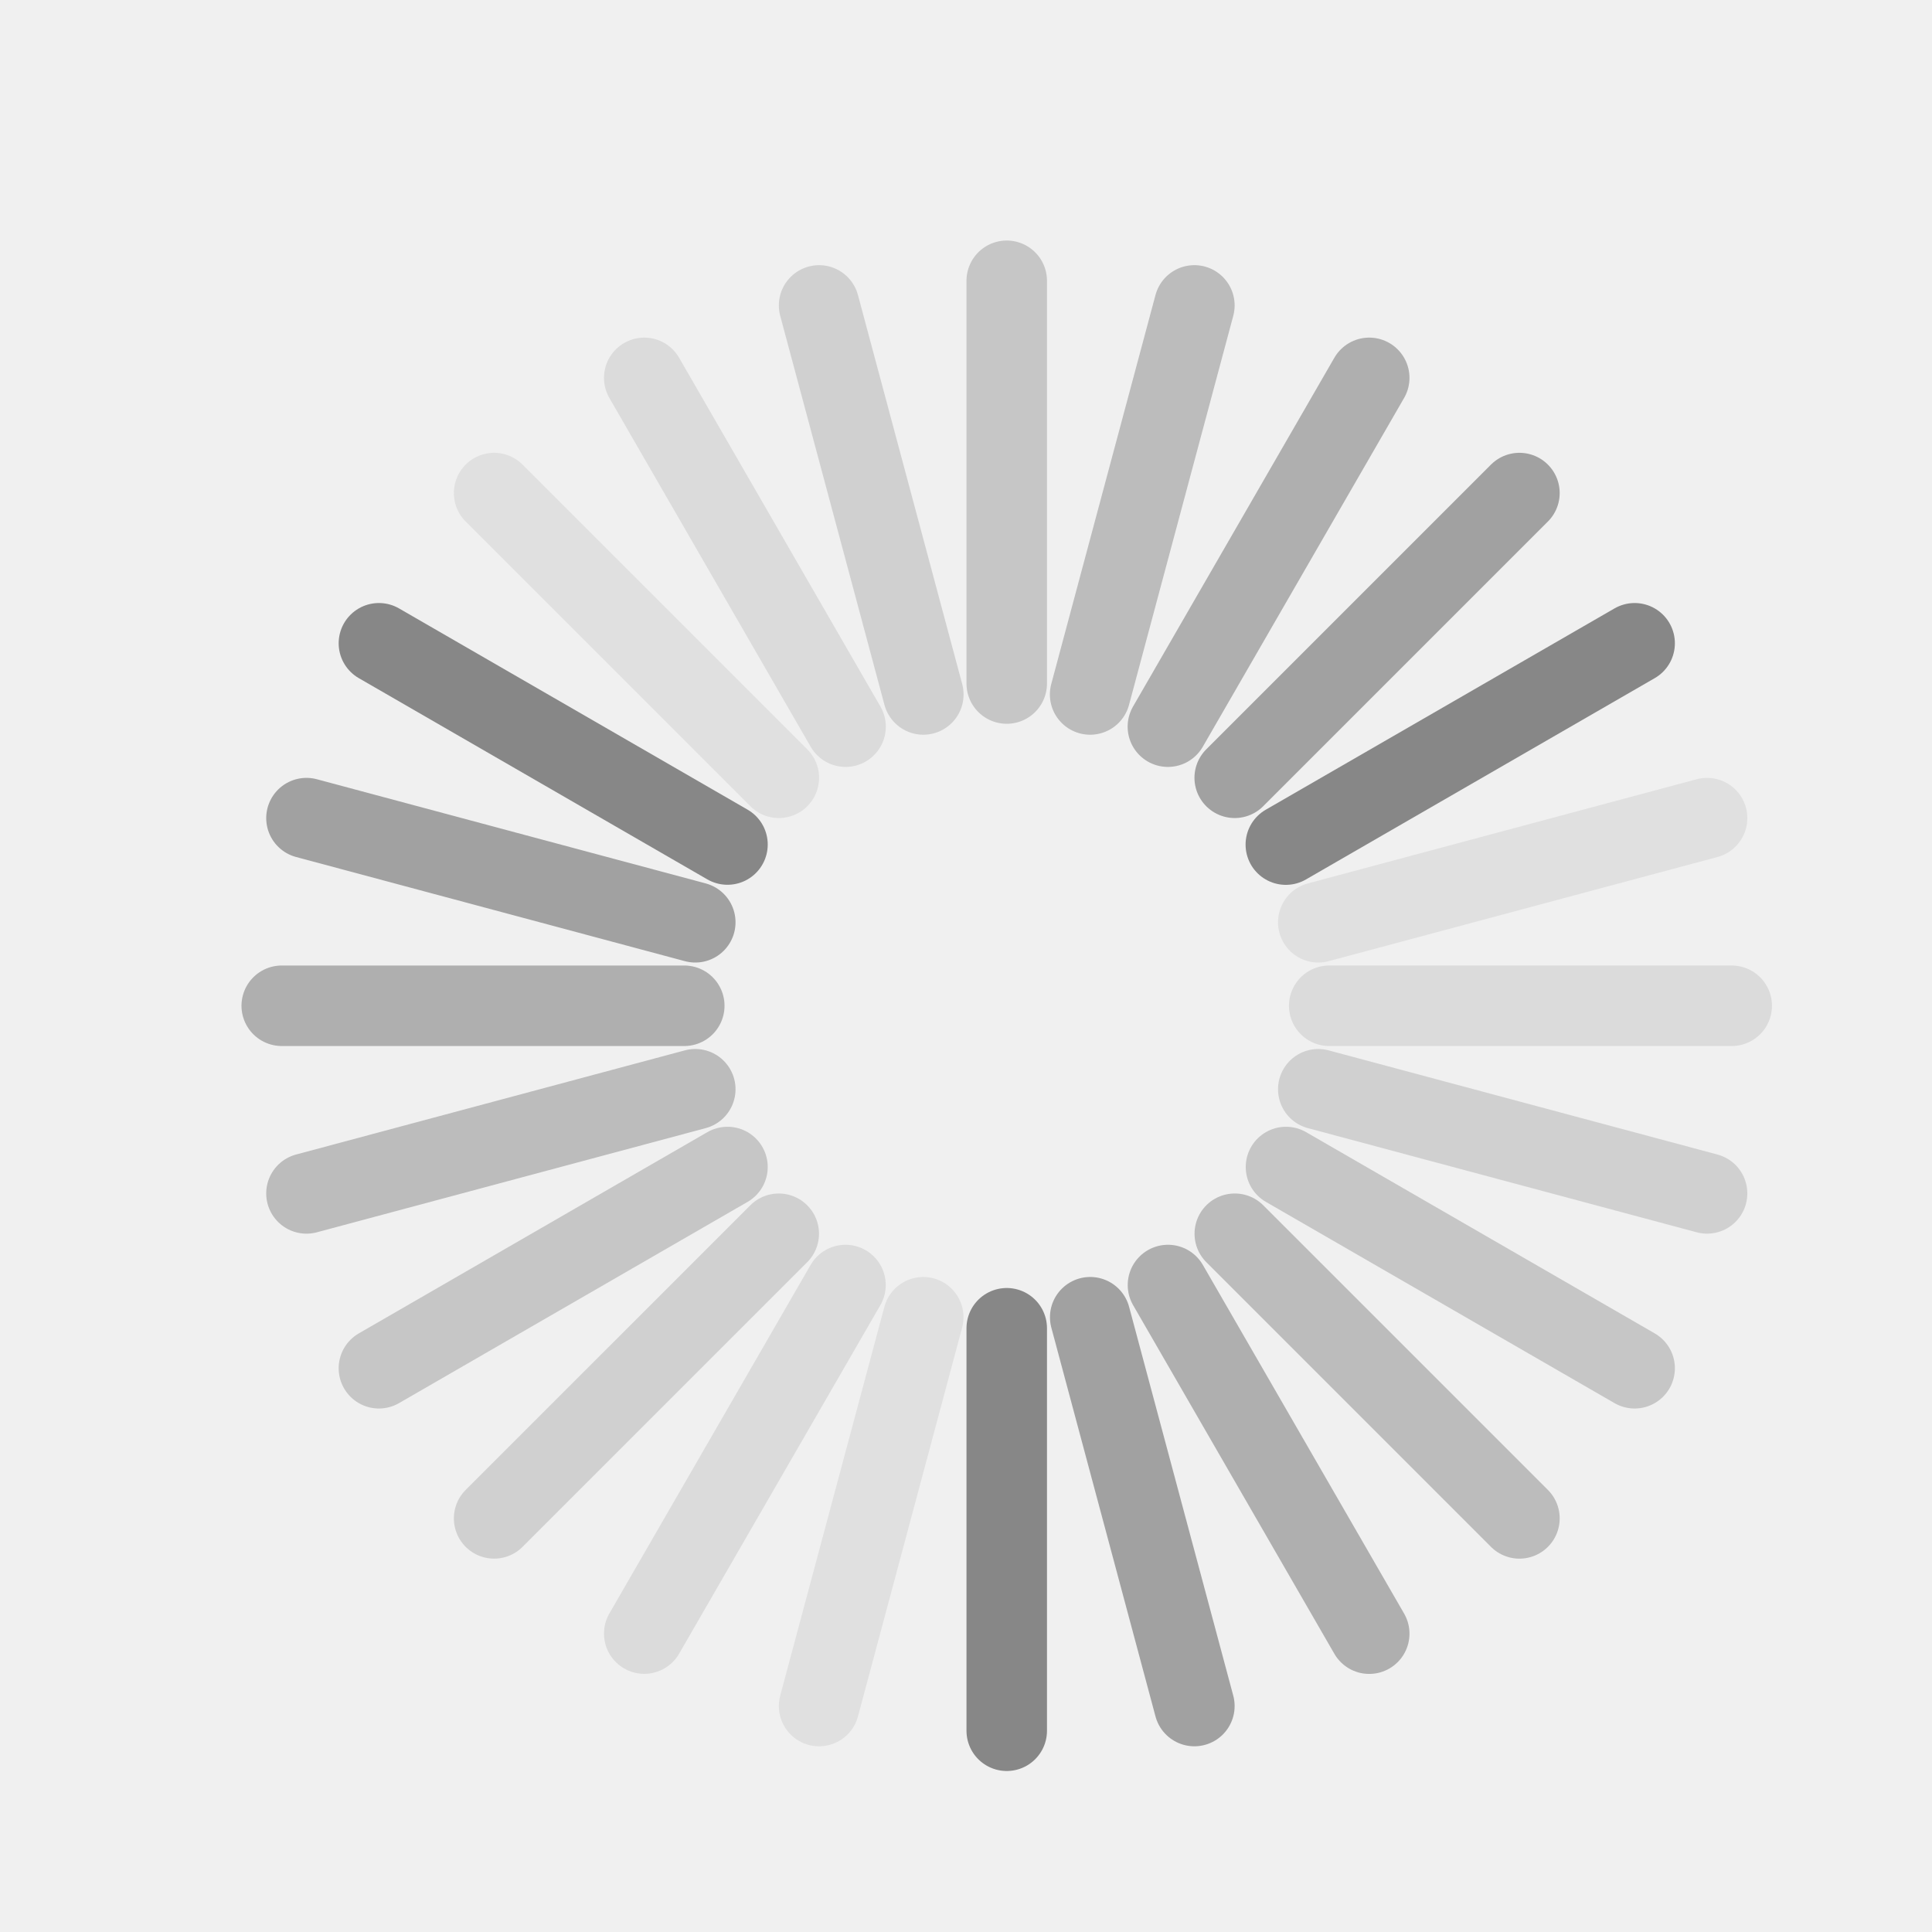
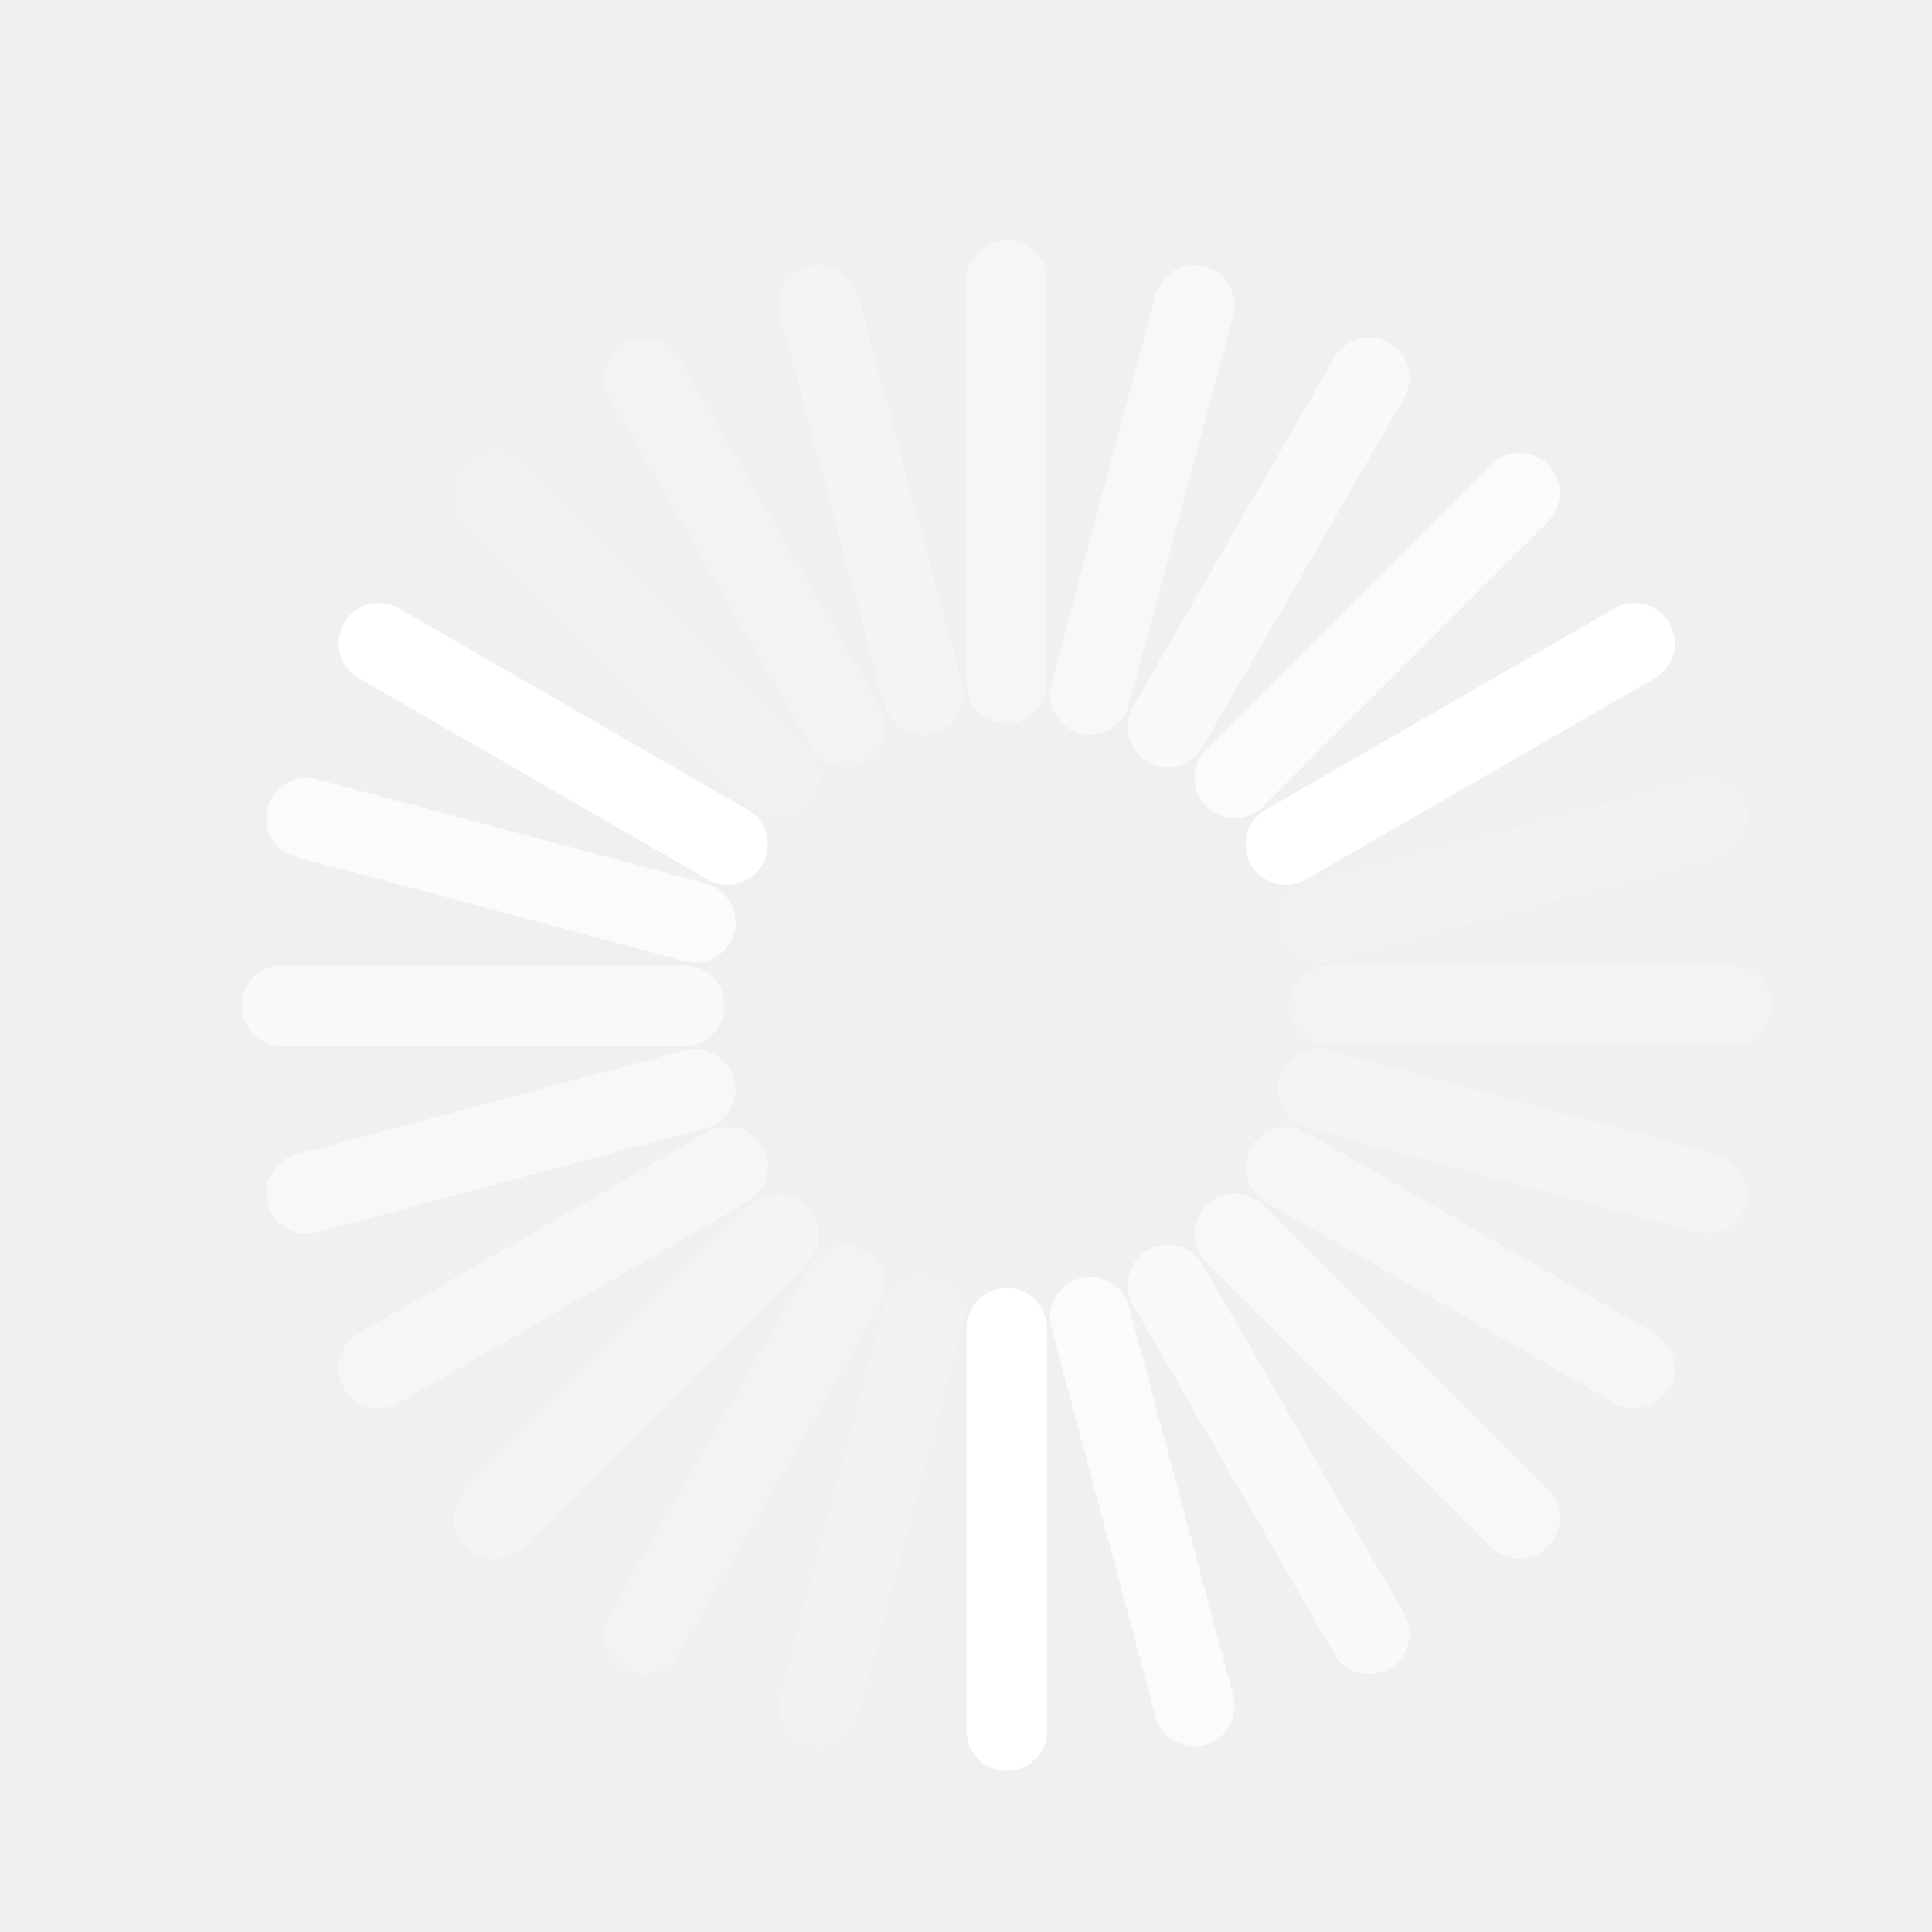
<svg xmlns="http://www.w3.org/2000/svg" version="1.0" width="24" height="24" id="svg3315">
  <defs id="defs3317" />
-   <path d="M 20.306,7.991 15.973,10.492" id="path3281" style="fill:none;stroke:#878787;stroke-width:1px;stroke-linecap:round;stroke-linejoin:miter;stroke-opacity:1" />
-   <path d="m 18.875,6.125 -3.537,3.537" id="path2631" style="opacity:0.75;fill:none;stroke:#878787;stroke-width:1px;stroke-linecap:round;stroke-linejoin:miter;stroke-opacity:1" />
-   <path d="M 17.009,4.694 14.508,9.027" id="path3405" style="opacity:0.6;fill:none;stroke:#878787;stroke-width:1px;stroke-linecap:round;stroke-linejoin:miter;stroke-opacity:1" />
-   <path d="M 14.837,3.794 13.542,8.627" id="path3409" style="opacity:0.5;fill:none;stroke:#878787;stroke-width:1px;stroke-linecap:round;stroke-linejoin:miter;stroke-opacity:1" />
-   <path d="m 12.506,3.488 0,5.003" id="path3417" style="opacity:0.4;fill:none;stroke:#878787;stroke-width:1px;stroke-linecap:round;stroke-linejoin:miter;stroke-opacity:1" />
-   <path d="M 10.175,3.794 11.47,8.627" id="path3421" style="opacity:0.3;fill:none;stroke:#878787;stroke-width:1px;stroke-linecap:round;stroke-linejoin:miter;stroke-opacity:1" />
-   <path d="M 8.003,4.694 10.504,9.027" id="path3425" style="opacity:0.2;fill:none;stroke:#878787;stroke-width:1px;stroke-linecap:round;stroke-linejoin:miter;stroke-opacity:1" />
-   <path d="m 6.138,6.125 3.537,3.537" id="path3429" style="opacity:0.15;fill:none;stroke:#878787;stroke-width:1px;stroke-linecap:round;stroke-linejoin:miter;stroke-opacity:1" />
-   <path d="m 3.5,12.494 5.003,0" id="path3437" style="opacity:0.05;fill:none;stroke:#878787;stroke-width:1px;stroke-linecap:round;stroke-linejoin:miter;stroke-opacity:1" />
-   <path d="M 9.037,10.491 4.707,7.991" id="path2775" style="fill:none;stroke:#878787;stroke-width:1px;stroke-linecap:round;stroke-linejoin:miter;stroke-opacity:1" />
-   <path d="M 8.637,11.457 3.807,10.163" id="path2777" style="opacity:0.75;fill:none;stroke:#878787;stroke-width:1px;stroke-linecap:round;stroke-linejoin:miter;stroke-opacity:1" />
-   <path d="m 8.5,12.494 -5,-10e-7" id="path2779" style="opacity:0.6;fill:none;stroke:#878787;stroke-width:1px;stroke-linecap:round;stroke-linejoin:miter;stroke-opacity:1" />
-   <path d="M 8.637,13.531 3.807,14.825" id="path2781" style="opacity:0.5;fill:none;stroke:#878787;stroke-width:1px;stroke-linecap:round;stroke-linejoin:miter;stroke-opacity:1" />
-   <path d="M 9.037,14.497 4.707,16.997" id="path2783" style="opacity:0.4;fill:none;stroke:#878787;stroke-width:1px;stroke-linecap:round;stroke-linejoin:miter;stroke-opacity:1" />
-   <path d="M 9.674,15.326 6.138,18.862" id="path2785" style="opacity:0.3;fill:none;stroke:#878787;stroke-width:1px;stroke-linecap:round;stroke-linejoin:miter;stroke-opacity:1" />
-   <path d="M 10.503,15.963 8.003,20.293" id="path2787" style="opacity:0.2;fill:none;stroke:#878787;stroke-width:1px;stroke-linecap:round;stroke-linejoin:miter;stroke-opacity:1" />
-   <path d="M 11.469,16.363 10.175,21.193" id="path2789" style="opacity:0.15;fill:none;stroke:#878787;stroke-width:1px;stroke-linecap:round;stroke-linejoin:miter;stroke-opacity:1" />
-   <path d="m 14.509,15.963 2.5,4.331" id="path2793" style="opacity:0.05;fill:none;stroke:#878787;stroke-width:1px;stroke-linecap:round;stroke-linejoin:miter;stroke-opacity:1" />
-   <path d="m 12.506,16.5 0,5" id="path2841" style="fill:none;stroke:#878787;stroke-width:1px;stroke-linecap:round;stroke-linejoin:miter;stroke-opacity:1" />
-   <path d="m 13.543,16.363 1.294,4.83" id="path2843" style="opacity:0.75;fill:none;stroke:#878787;stroke-width:1px;stroke-linecap:round;stroke-linejoin:miter;stroke-opacity:1" />
-   <path d="m 14.509,15.963 2.5,4.331" id="path2845" style="opacity:0.6;fill:none;stroke:#878787;stroke-width:1px;stroke-linecap:round;stroke-linejoin:miter;stroke-opacity:1" />
-   <path d="m 15.339,15.326 3.536,3.536" id="path2847" style="opacity:0.5;fill:none;stroke:#878787;stroke-width:1px;stroke-linecap:round;stroke-linejoin:miter;stroke-opacity:1" />
-   <path d="m 15.975,14.497 4.331,2.5" id="path2849" style="opacity:0.4;fill:none;stroke:#878787;stroke-width:1px;stroke-linecap:round;stroke-linejoin:miter;stroke-opacity:1" />
-   <path d="m 16.376,13.531 4.83,1.294" id="path2851" style="opacity:0.3;fill:none;stroke:#878787;stroke-width:1px;stroke-linecap:round;stroke-linejoin:miter;stroke-opacity:1" />
-   <path d="m 16.512,12.494 5,10e-7" id="path2853" style="opacity:0.2;fill:none;stroke:#878787;stroke-width:1px;stroke-linecap:round;stroke-linejoin:miter;stroke-opacity:1" />
-   <path d="m 16.376,11.457 4.83,-1.294" id="path2855" style="opacity:0.15;fill:none;stroke:#878787;stroke-width:1px;stroke-linecap:round;stroke-linejoin:miter;stroke-opacity:1" />
-   <path d="M 14.509,9.025 17.009,4.694" id="path2859" style="opacity:0.05;fill:none;stroke:#878787;stroke-width:1px;stroke-linecap:round;stroke-linejoin:miter;stroke-opacity:1" />
+   <path d="M 20.306,7.991 15.973,10.492" id="path3281" style="fill:none;stroke:#ffffff;stroke-width:1px;stroke-linecap:round;stroke-linejoin:miter;stroke-opacity:1" />
+   <path d="m 18.875,6.125 -3.537,3.537" id="path2631" style="opacity:0.75;fill:none;stroke:#ffffff;stroke-width:1px;stroke-linecap:round;stroke-linejoin:miter;stroke-opacity:1" />
+   <path d="M 17.009,4.694 14.508,9.027" id="path3405" style="opacity:0.6;fill:none;stroke:#ffffff;stroke-width:1px;stroke-linecap:round;stroke-linejoin:miter;stroke-opacity:1" />
+   <path d="M 14.837,3.794 13.542,8.627" id="path3409" style="opacity:0.5;fill:none;stroke:#ffffff;stroke-width:1px;stroke-linecap:round;stroke-linejoin:miter;stroke-opacity:1" />
+   <path d="m 12.506,3.488 0,5.003" id="path3417" style="opacity:0.4;fill:none;stroke:#ffffff;stroke-width:1px;stroke-linecap:round;stroke-linejoin:miter;stroke-opacity:1" />
+   <path d="M 10.175,3.794 11.47,8.627" id="path3421" style="opacity:0.3;fill:none;stroke:#ffffff;stroke-width:1px;stroke-linecap:round;stroke-linejoin:miter;stroke-opacity:1" />
+   <path d="M 8.003,4.694 10.504,9.027" id="path3425" style="opacity:0.2;fill:none;stroke:#ffffff;stroke-width:1px;stroke-linecap:round;stroke-linejoin:miter;stroke-opacity:1" />
+   <path d="m 6.138,6.125 3.537,3.537" id="path3429" style="opacity:0.15;fill:none;stroke:#ffffff;stroke-width:1px;stroke-linecap:round;stroke-linejoin:miter;stroke-opacity:1" />
+   <path d="m 3.5,12.494 5.003,0" id="path3437" style="opacity:0.05;fill:none;stroke:#ffffff;stroke-width:1px;stroke-linecap:round;stroke-linejoin:miter;stroke-opacity:1" />
+   <path d="M 9.037,10.491 4.707,7.991" id="path2775" style="fill:none;stroke:#ffffff;stroke-width:1px;stroke-linecap:round;stroke-linejoin:miter;stroke-opacity:1" />
+   <path d="M 8.637,11.457 3.807,10.163" id="path2777" style="opacity:0.75;fill:none;stroke:#ffffff;stroke-width:1px;stroke-linecap:round;stroke-linejoin:miter;stroke-opacity:1" />
+   <path d="m 8.5,12.494 -5,-10e-7" id="path2779" style="opacity:0.6;fill:none;stroke:#ffffff;stroke-width:1px;stroke-linecap:round;stroke-linejoin:miter;stroke-opacity:1" />
+   <path d="M 8.637,13.531 3.807,14.825" id="path2781" style="opacity:0.5;fill:none;stroke:#ffffff;stroke-width:1px;stroke-linecap:round;stroke-linejoin:miter;stroke-opacity:1" />
+   <path d="M 9.037,14.497 4.707,16.997" id="path2783" style="opacity:0.4;fill:none;stroke:#ffffff;stroke-width:1px;stroke-linecap:round;stroke-linejoin:miter;stroke-opacity:1" />
+   <path d="M 9.674,15.326 6.138,18.862" id="path2785" style="opacity:0.3;fill:none;stroke:#ffffff;stroke-width:1px;stroke-linecap:round;stroke-linejoin:miter;stroke-opacity:1" />
+   <path d="M 10.503,15.963 8.003,20.293" id="path2787" style="opacity:0.2;fill:none;stroke:#ffffff;stroke-width:1px;stroke-linecap:round;stroke-linejoin:miter;stroke-opacity:1" />
+   <path d="M 11.469,16.363 10.175,21.193" id="path2789" style="opacity:0.15;fill:none;stroke:#ffffff;stroke-width:1px;stroke-linecap:round;stroke-linejoin:miter;stroke-opacity:1" />
+   <path d="m 14.509,15.963 2.5,4.331" id="path2793" style="opacity:0.05;fill:none;stroke:#ffffff;stroke-width:1px;stroke-linecap:round;stroke-linejoin:miter;stroke-opacity:1" />
+   <path d="m 12.506,16.5 0,5" id="path2841" style="fill:none;stroke:#ffffff;stroke-width:1px;stroke-linecap:round;stroke-linejoin:miter;stroke-opacity:1" />
+   <path d="m 13.543,16.363 1.294,4.83" id="path2843" style="opacity:0.75;fill:none;stroke:#ffffff;stroke-width:1px;stroke-linecap:round;stroke-linejoin:miter;stroke-opacity:1" />
+   <path d="m 14.509,15.963 2.5,4.331" id="path2845" style="opacity:0.6;fill:none;stroke:#ffffff;stroke-width:1px;stroke-linecap:round;stroke-linejoin:miter;stroke-opacity:1" />
+   <path d="m 15.339,15.326 3.536,3.536" id="path2847" style="opacity:0.5;fill:none;stroke:#ffffff;stroke-width:1px;stroke-linecap:round;stroke-linejoin:miter;stroke-opacity:1" />
+   <path d="m 15.975,14.497 4.331,2.5" id="path2849" style="opacity:0.4;fill:none;stroke:#ffffff;stroke-width:1px;stroke-linecap:round;stroke-linejoin:miter;stroke-opacity:1" />
+   <path d="m 16.376,13.531 4.83,1.294" id="path2851" style="opacity:0.3;fill:none;stroke:#ffffff;stroke-width:1px;stroke-linecap:round;stroke-linejoin:miter;stroke-opacity:1" />
+   <path d="m 16.512,12.494 5,10e-7" id="path2853" style="opacity:0.2;fill:none;stroke:#ffffff;stroke-width:1px;stroke-linecap:round;stroke-linejoin:miter;stroke-opacity:1" />
+   <path d="m 16.376,11.457 4.83,-1.294" id="path2855" style="opacity:0.15;fill:none;stroke:#ffffff;stroke-width:1px;stroke-linecap:round;stroke-linejoin:miter;stroke-opacity:1" />
+   <path d="M 14.509,9.025 17.009,4.694" id="path2859" style="opacity:0.05;fill:none;stroke:#ffffff;stroke-width:1px;stroke-linecap:round;stroke-linejoin:miter;stroke-opacity:1" />
</svg>
